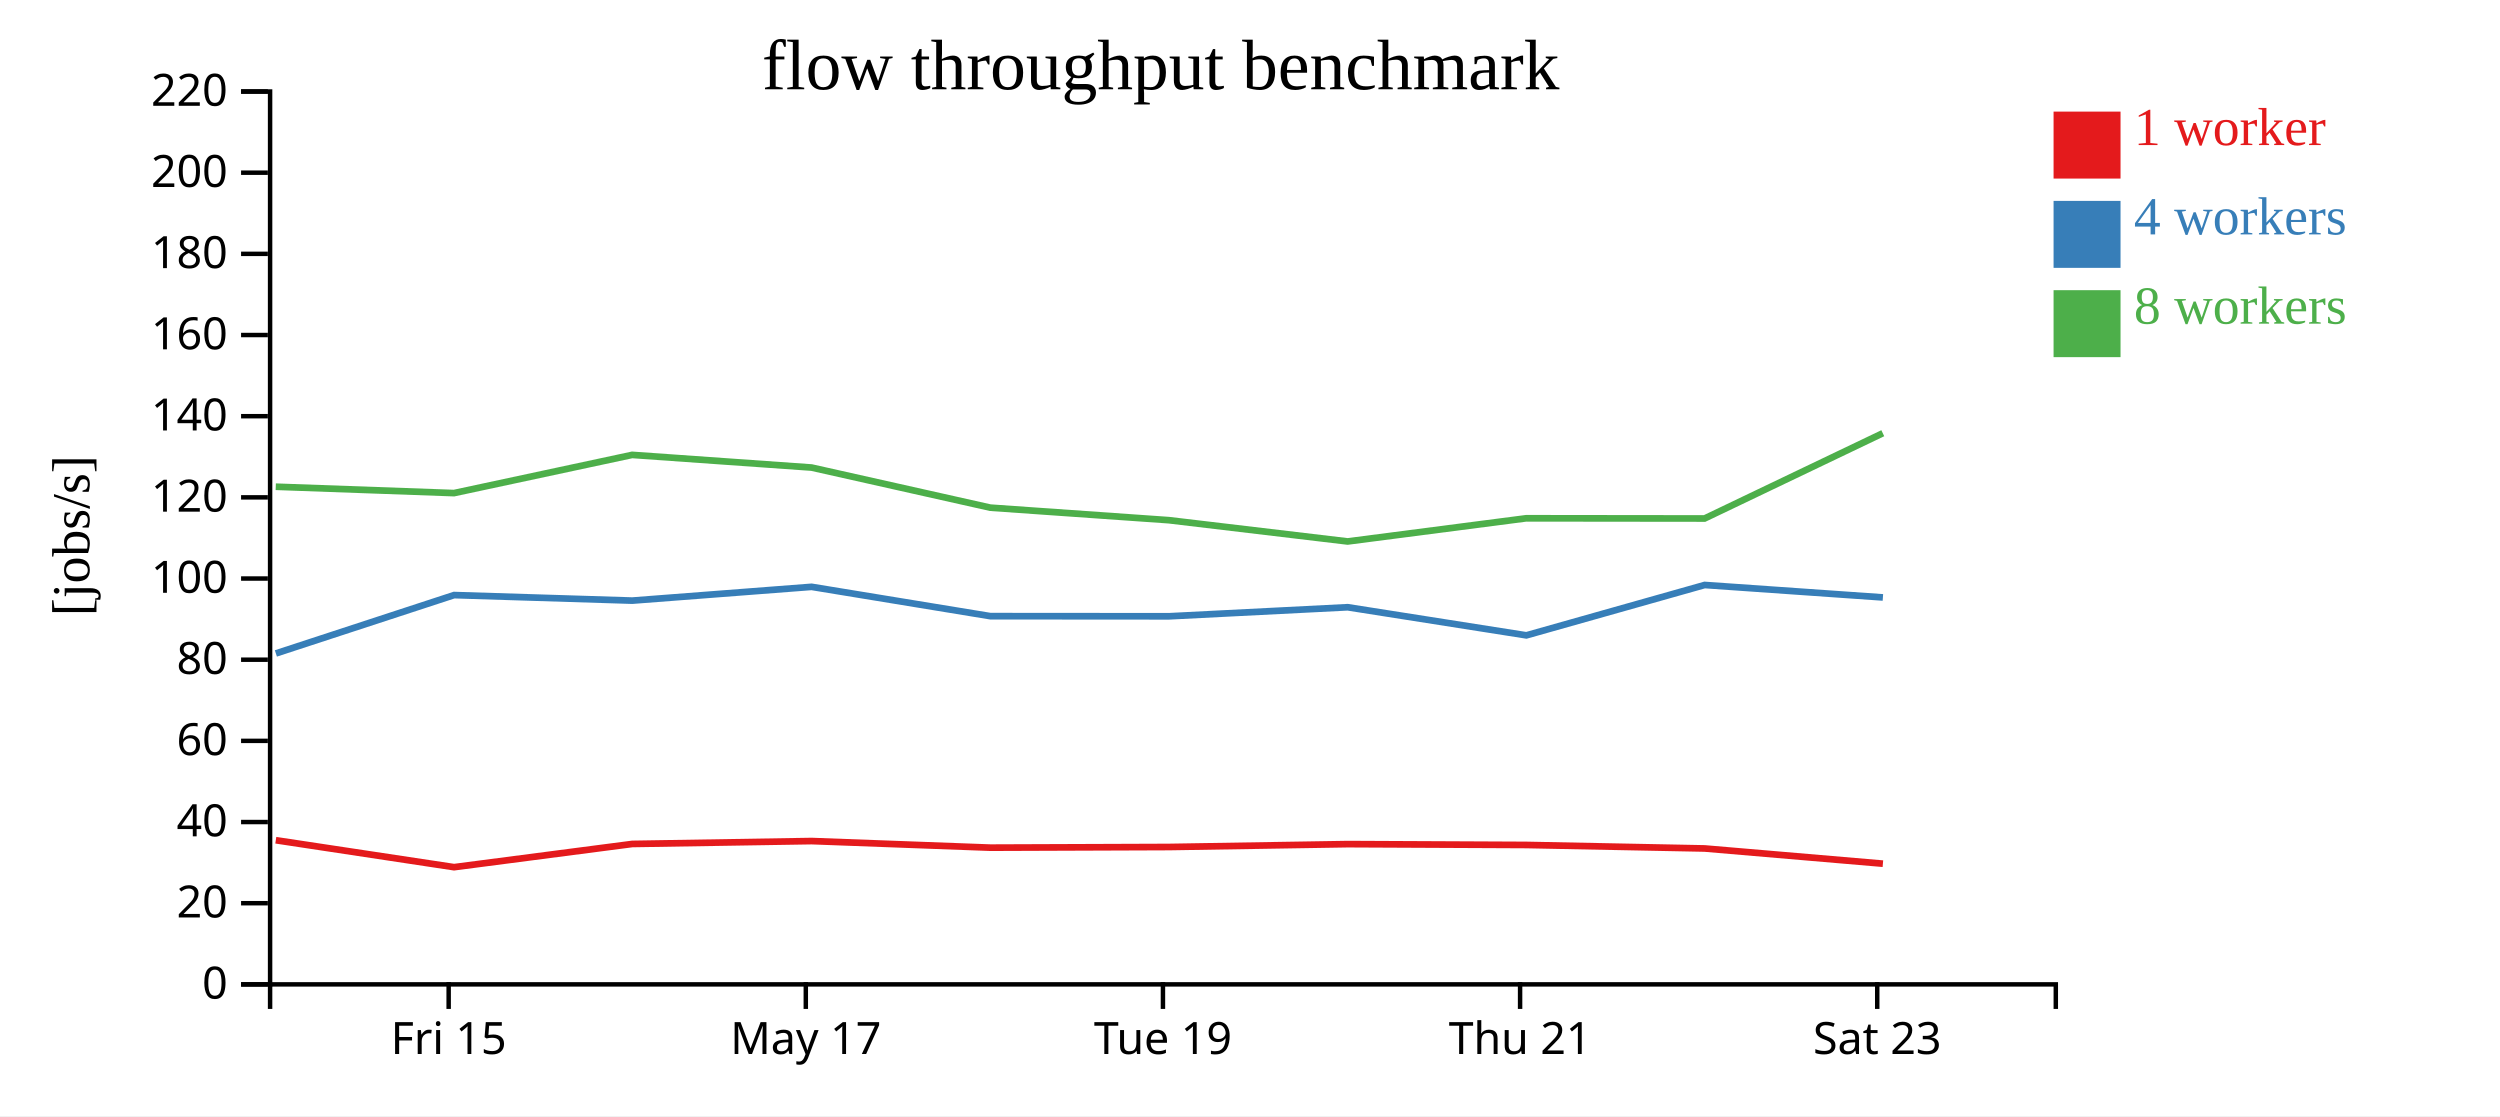
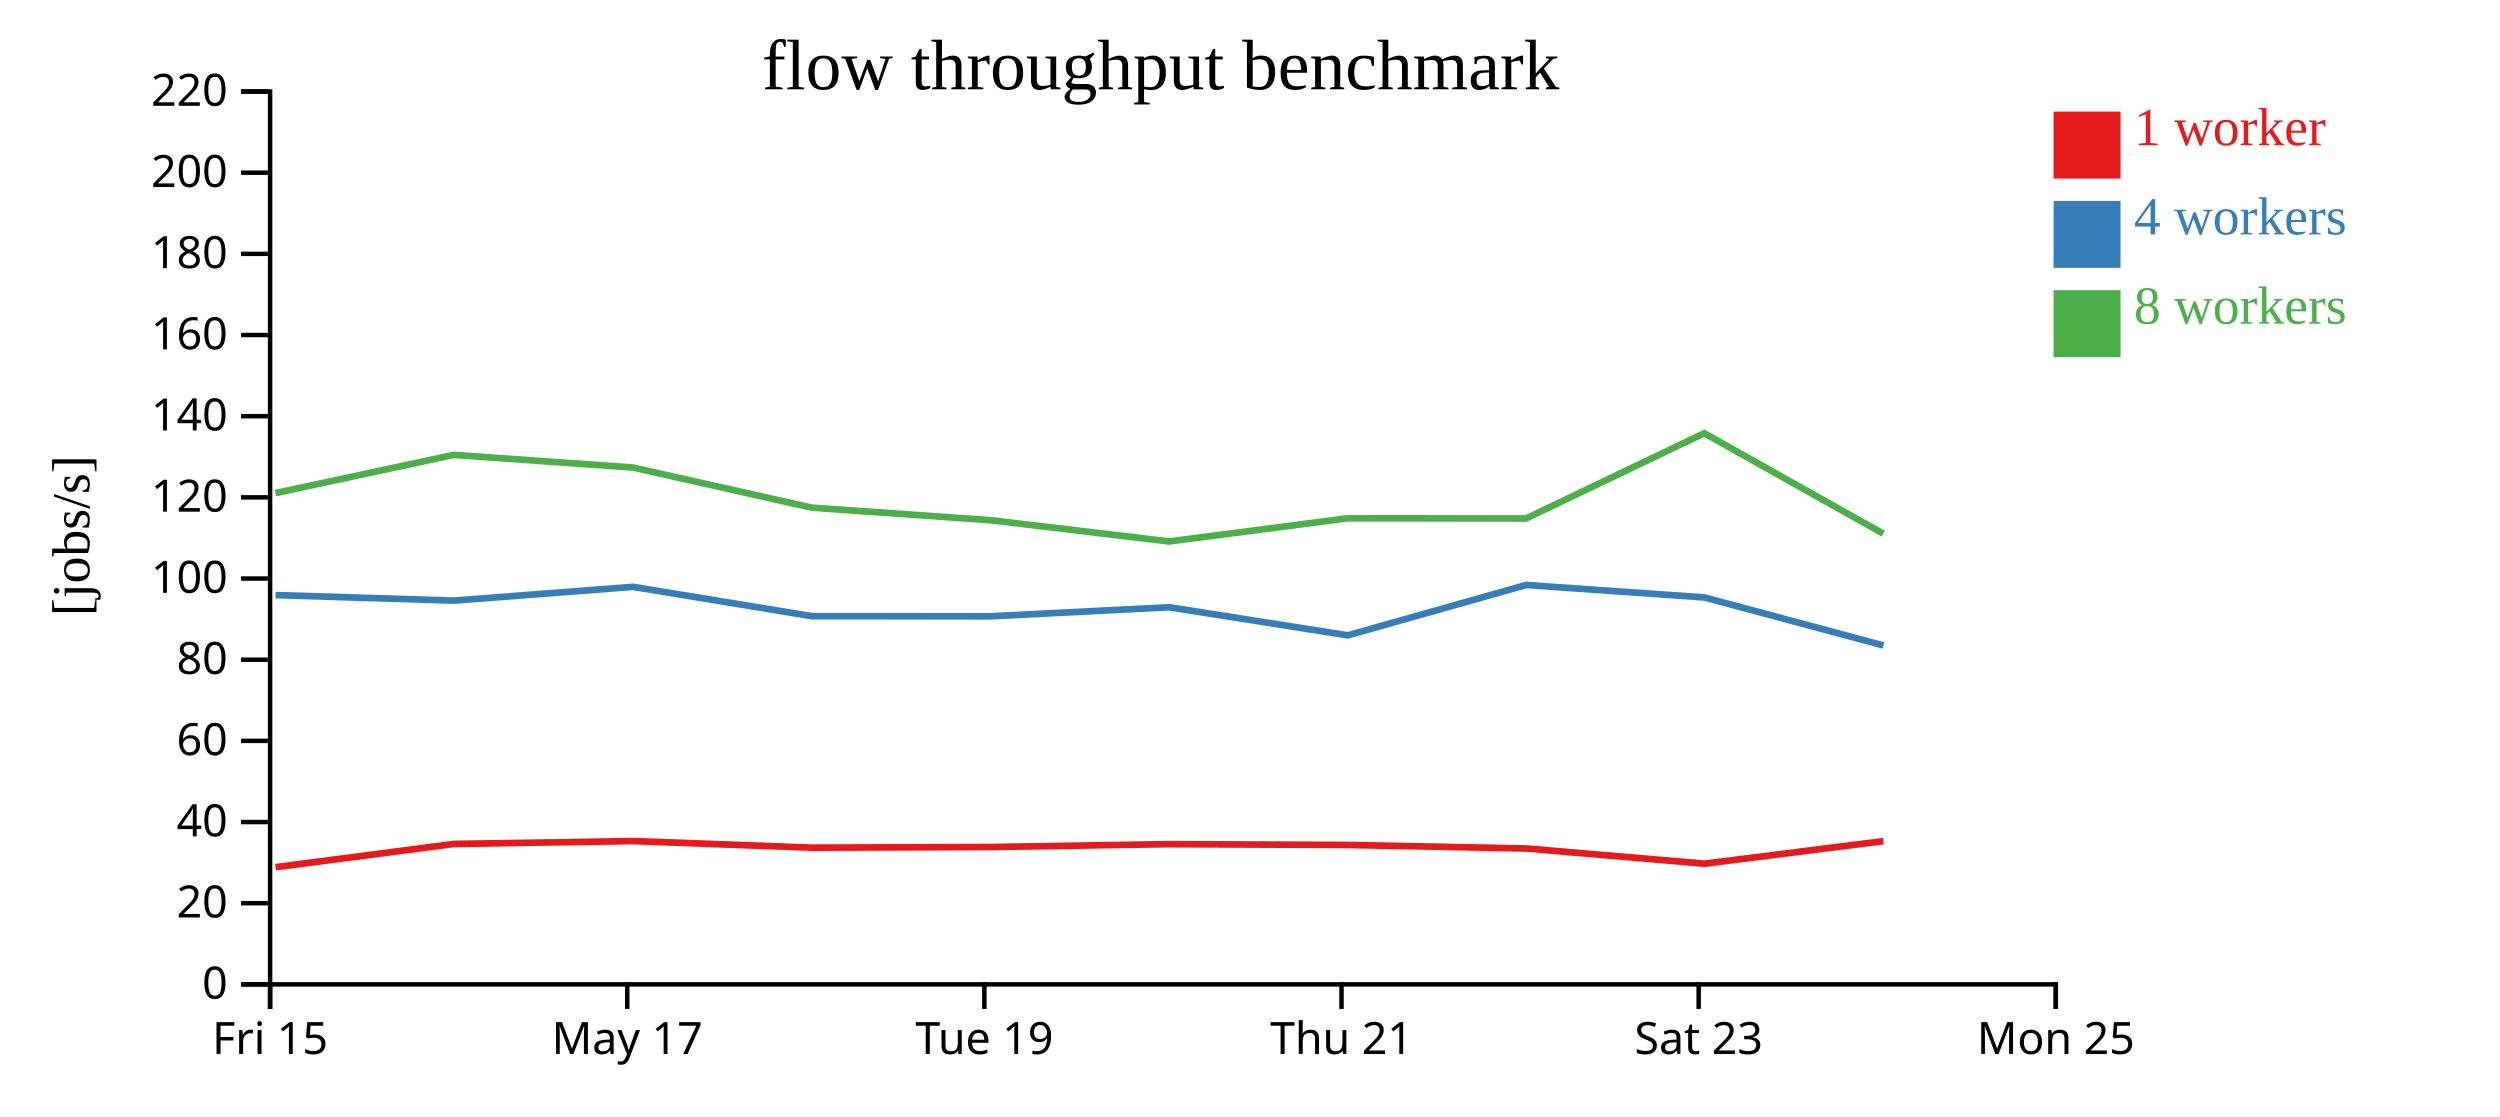
<svg xmlns="http://www.w3.org/2000/svg" width="560" height="250">
  <rect width="100%" height="100%" fill="white" />
  <g transform="translate(60,20)">
    <g transform="translate(0,200)" fill="none" font-size="10" font-family="sans-serif" text-anchor="middle">
      <path class="domain" stroke="currentColor" d="M0.5,6V0.5H400.5V6" />
-       <g class="tick" opacity="1" transform="translate(40.5,0)">
+       <g class="tick" opacity="1" transform="translate(0.5,0)">
        <line stroke="currentColor" y2="6" />
        <text fill="currentColor" y="9" dy="0.71em">Fri 15</text>
      </g>
-       <g class="tick" opacity="1" transform="translate(120.5,0)">
+       <g class="tick" opacity="1" transform="translate(80.5,0)">
        <line stroke="currentColor" y2="6" />
        <text fill="currentColor" y="9" dy="0.71em">May 17</text>
      </g>
-       <g class="tick" opacity="1" transform="translate(200.5,0)">
+       <g class="tick" opacity="1" transform="translate(160.5,0)">
        <line stroke="currentColor" y2="6" />
        <text fill="currentColor" y="9" dy="0.71em">Tue 19</text>
      </g>
-       <g class="tick" opacity="1" transform="translate(280.5,0)">
+       <g class="tick" opacity="1" transform="translate(240.5,0)">
        <line stroke="currentColor" y2="6" />
        <text fill="currentColor" y="9" dy="0.71em">Thu 21</text>
      </g>
-       <g class="tick" opacity="1" transform="translate(360.5,0)">
+       <g class="tick" opacity="1" transform="translate(320.5,0)">
        <line stroke="currentColor" y2="6" />
        <text fill="currentColor" y="9" dy="0.71em">Sat 23</text>
+       </g>
+       <g class="tick" opacity="1" transform="translate(400.5,0)">
+         <line stroke="currentColor" y2="6" />
+         <text fill="currentColor" y="9" dy="0.71em">Mon 25</text>
      </g>
    </g>
    <g fill="none" font-size="10" font-family="sans-serif" text-anchor="end">
      <path class="domain" stroke="currentColor" d="M-6,200.5H0.5V0.5H-6" />
      <g class="tick" opacity="1" transform="translate(0,200.5)">
        <line stroke="currentColor" x2="-6" />
        <text fill="currentColor" x="-9" dy="0.32em">0</text>
      </g>
      <g class="tick" opacity="1" transform="translate(0,182.3182)">
        <line stroke="currentColor" x2="-6" />
        <text fill="currentColor" x="-9" dy="0.32em">20</text>
      </g>
      <g class="tick" opacity="1" transform="translate(0,164.1364)">
        <line stroke="currentColor" x2="-6" />
        <text fill="currentColor" x="-9" dy="0.32em">40</text>
      </g>
      <g class="tick" opacity="1" transform="translate(0,145.9545)">
        <line stroke="currentColor" x2="-6" />
        <text fill="currentColor" x="-9" dy="0.32em">60</text>
      </g>
      <g class="tick" opacity="1" transform="translate(0,127.7727)">
        <line stroke="currentColor" x2="-6" />
        <text fill="currentColor" x="-9" dy="0.32em">80</text>
      </g>
      <g class="tick" opacity="1" transform="translate(0,109.5909)">
        <line stroke="currentColor" x2="-6" />
        <text fill="currentColor" x="-9" dy="0.32em">100</text>
      </g>
      <g class="tick" opacity="1" transform="translate(0,91.40909)">
        <line stroke="currentColor" x2="-6" />
        <text fill="currentColor" x="-9" dy="0.32em">120</text>
      </g>
      <g class="tick" opacity="1" transform="translate(0,73.22727)">
        <line stroke="currentColor" x2="-6" />
        <text fill="currentColor" x="-9" dy="0.32em">140</text>
      </g>
      <g class="tick" opacity="1" transform="translate(0,55.04545)">
        <line stroke="currentColor" x2="-6" />
        <text fill="currentColor" x="-9" dy="0.32em">160</text>
      </g>
      <g class="tick" opacity="1" transform="translate(0,36.86364)">
        <line stroke="currentColor" x2="-6" />
        <text fill="currentColor" x="-9" dy="0.32em">180</text>
      </g>
      <g class="tick" opacity="1" transform="translate(0,18.68182)">
        <line stroke="currentColor" x2="-6" />
        <text fill="currentColor" x="-9" dy="0.32em">200</text>
      </g>
      <g class="tick" opacity="1" transform="translate(0,0.5)">
        <line stroke="currentColor" x2="-6" />
        <text fill="currentColor" x="-9" dy="0.32em">220</text>
      </g>
    </g>
    <text text-anchor="middle" style="font-size: 12px" transform="rotate(-90)" y="-40" x="-100">[jobs/s]</text>
    <text text-anchor="middle" style="font-size: 16px" y="0" x="200">flow throughput benchmark</text>
-     <path class="line" fill="none" stroke="#e41a1c" stroke-width="1.5" d="M1.78,168.209L41.711,174.247L81.633,169.045L121.802,168.399L161.86,169.878L201.856,169.729L241.912,169.083L281.884,169.271L321.842,170.056L361.768,173.465" />
-     <path class="line" fill="none" stroke="#377eb8" stroke-width="1.5" d="M1.795,126.37L41.712,113.299L81.624,114.538L121.798,111.452L161.842,118.021L201.848,118.051L241.881,116.022L281.904,122.318L321.843,111.036L361.768,113.825" />
-     <path class="line" fill="none" stroke="#4daf4a" stroke-width="1.5" d="M1.77,89.027L41.692,90.453L81.602,81.895L121.789,84.731L161.82,93.715L201.829,96.522L241.872,101.286L281.871,96.096L321.823,96.143L361.745,77.039" />
+     <path class="line" fill="none" stroke="#e41a1c" stroke-width="1.5" d="M1.711,174.247L41.633,169.045L81.802,168.399L121.86,169.878L161.856,169.729L201.912,169.083L241.884,169.271L281.842,170.056L321.768,173.465L361.871,168.417" />
+     <path class="line" fill="none" stroke="#377eb8" stroke-width="1.5" d="M1.712,113.299L41.624,114.538L81.798,111.452L121.842,118.021L161.848,118.051L201.881,116.022L241.904,122.318L281.843,111.036L321.768,113.825L361.894,124.586" />
+     <path class="line" fill="none" stroke="#4daf4a" stroke-width="1.5" d="M1.692,90.453L41.602,81.895L81.789,84.731L121.82,93.715L161.829,96.522L201.872,101.286L241.871,96.096L281.823,96.143L321.745,77.039L361.856,99.541" />
    <rect class="dot" x="400" y="5" width="15" height="15" style="fill: #e41a1c;" />
    <rect class="dot" x="400" y="25" width="15" height="15" style="fill: #377eb8;" />
    <rect class="dot" x="400" y="45" width="15" height="15" style="fill: #4daf4a;" />
    <text class="label" x="418" y="12.5" style="fill: #e41a1c; alignment-baseline: middle;" text-anchor="left">1 worker</text>
    <text class="label" x="418" y="32.5" style="fill: #377eb8; alignment-baseline: middle;" text-anchor="left">4 workers</text>
    <text class="label" x="418" y="52.5" style="fill: #4daf4a; alignment-baseline: middle;" text-anchor="left">8 workers</text>
  </g>
</svg>
